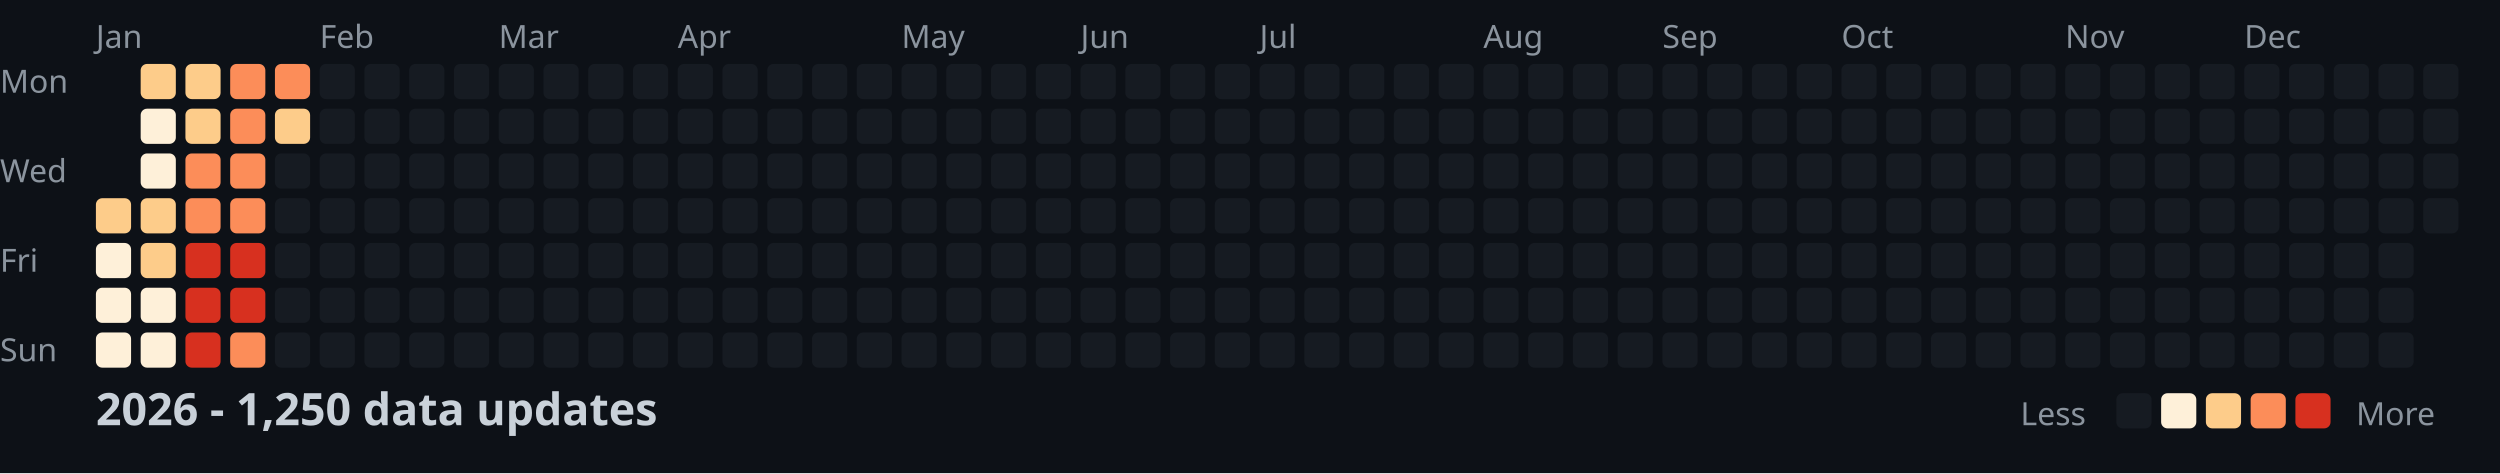
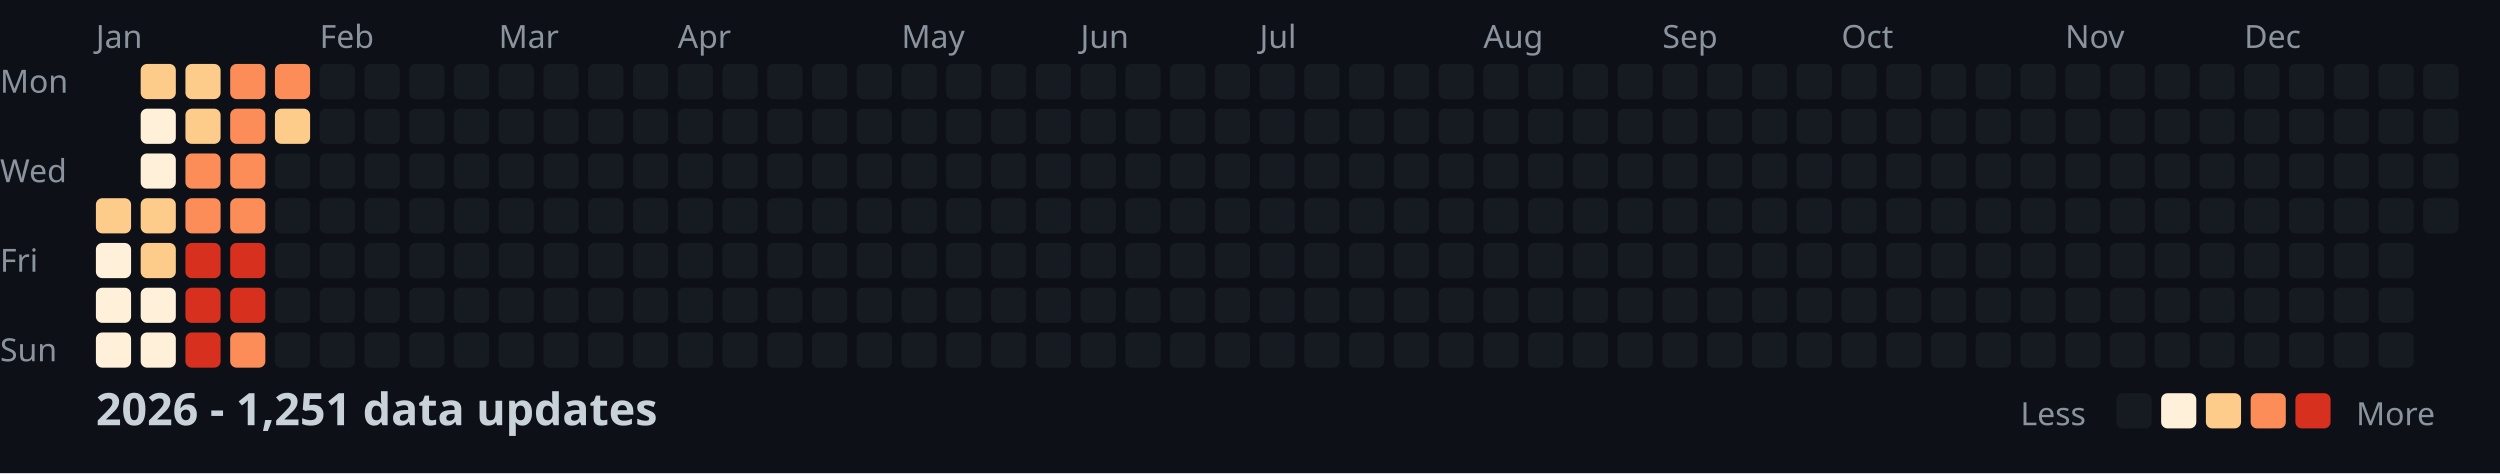
<svg xmlns="http://www.w3.org/2000/svg" width="782" height="148">
  <style>
    .month { font: 10px sans-serif; fill: #8b949e; }
    .day { font: 10px sans-serif; fill: #8b949e; }
    .title { font: bold 14px sans-serif; fill: #c9d1d9; }
    .legend { font: 10px sans-serif; fill: #8b949e; }
  </style>
  <rect width="100%" height="100%" fill="#0d1117" />
  <text x="0" y="29" class="day">Mon</text>
  <text x="0" y="57" class="day">Wed</text>
  <text x="0" y="85" class="day">Fri</text>
  <text x="0" y="113" class="day">Sun</text>
  <text x="30" y="15" class="month">Jan</text>
  <text x="100" y="15" class="month">Feb</text>
  <text x="156" y="15" class="month">Mar</text>
  <text x="212" y="15" class="month">Apr</text>
  <text x="282" y="15" class="month">May</text>
  <text x="338" y="15" class="month">Jun</text>
  <text x="394" y="15" class="month">Jul</text>
  <text x="464" y="15" class="month">Aug</text>
  <text x="520" y="15" class="month">Sep</text>
  <text x="576" y="15" class="month">Oct</text>
  <text x="646" y="15" class="month">Nov</text>
  <text x="702" y="15" class="month">Dec</text>
  <rect x="30" y="62" width="11" height="11" fill="#fdcc8a" rx="2" />
  <rect x="30" y="76" width="11" height="11" fill="#fef0d9" rx="2" />
  <rect x="30" y="90" width="11" height="11" fill="#fef0d9" rx="2" />
  <rect x="30" y="104" width="11" height="11" fill="#fef0d9" rx="2" />
  <rect x="44" y="20" width="11" height="11" fill="#fdcc8a" rx="2" />
  <rect x="44" y="34" width="11" height="11" fill="#fef0d9" rx="2" />
  <rect x="44" y="48" width="11" height="11" fill="#fef0d9" rx="2" />
  <rect x="44" y="62" width="11" height="11" fill="#fdcc8a" rx="2" />
  <rect x="44" y="76" width="11" height="11" fill="#fdcc8a" rx="2" />
  <rect x="44" y="90" width="11" height="11" fill="#fef0d9" rx="2" />
  <rect x="44" y="104" width="11" height="11" fill="#fef0d9" rx="2" />
  <rect x="58" y="20" width="11" height="11" fill="#fdcc8a" rx="2" />
  <rect x="58" y="34" width="11" height="11" fill="#fdcc8a" rx="2" />
  <rect x="58" y="48" width="11" height="11" fill="#fc8d59" rx="2" />
  <rect x="58" y="62" width="11" height="11" fill="#fc8d59" rx="2" />
  <rect x="58" y="76" width="11" height="11" fill="#d7301f" rx="2" />
  <rect x="58" y="90" width="11" height="11" fill="#d7301f" rx="2" />
  <rect x="58" y="104" width="11" height="11" fill="#d7301f" rx="2" />
  <rect x="72" y="20" width="11" height="11" fill="#fc8d59" rx="2" />
  <rect x="72" y="34" width="11" height="11" fill="#fc8d59" rx="2" />
  <rect x="72" y="48" width="11" height="11" fill="#fc8d59" rx="2" />
  <rect x="72" y="62" width="11" height="11" fill="#fc8d59" rx="2" />
  <rect x="72" y="76" width="11" height="11" fill="#d7301f" rx="2" />
  <rect x="72" y="90" width="11" height="11" fill="#d7301f" rx="2" />
  <rect x="72" y="104" width="11" height="11" fill="#fc8d59" rx="2" />
  <rect x="86" y="20" width="11" height="11" fill="#fc8d59" rx="2" />
  <rect x="86" y="34" width="11" height="11" fill="#fdcc8a" rx="2" />
  <rect x="86" y="48" width="11" height="11" fill="#161b22" rx="2" />
  <rect x="86" y="62" width="11" height="11" fill="#161b22" rx="2" />
  <rect x="86" y="76" width="11" height="11" fill="#161b22" rx="2" />
  <rect x="86" y="90" width="11" height="11" fill="#161b22" rx="2" />
  <rect x="86" y="104" width="11" height="11" fill="#161b22" rx="2" />
  <rect x="100" y="20" width="11" height="11" fill="#161b22" rx="2" />
  <rect x="100" y="34" width="11" height="11" fill="#161b22" rx="2" />
  <rect x="100" y="48" width="11" height="11" fill="#161b22" rx="2" />
  <rect x="100" y="62" width="11" height="11" fill="#161b22" rx="2" />
  <rect x="100" y="76" width="11" height="11" fill="#161b22" rx="2" />
  <rect x="100" y="90" width="11" height="11" fill="#161b22" rx="2" />
  <rect x="100" y="104" width="11" height="11" fill="#161b22" rx="2" />
  <rect x="114" y="20" width="11" height="11" fill="#161b22" rx="2" />
  <rect x="114" y="34" width="11" height="11" fill="#161b22" rx="2" />
  <rect x="114" y="48" width="11" height="11" fill="#161b22" rx="2" />
  <rect x="114" y="62" width="11" height="11" fill="#161b22" rx="2" />
  <rect x="114" y="76" width="11" height="11" fill="#161b22" rx="2" />
  <rect x="114" y="90" width="11" height="11" fill="#161b22" rx="2" />
  <rect x="114" y="104" width="11" height="11" fill="#161b22" rx="2" />
  <rect x="128" y="20" width="11" height="11" fill="#161b22" rx="2" />
  <rect x="128" y="34" width="11" height="11" fill="#161b22" rx="2" />
  <rect x="128" y="48" width="11" height="11" fill="#161b22" rx="2" />
  <rect x="128" y="62" width="11" height="11" fill="#161b22" rx="2" />
  <rect x="128" y="76" width="11" height="11" fill="#161b22" rx="2" />
  <rect x="128" y="90" width="11" height="11" fill="#161b22" rx="2" />
  <rect x="128" y="104" width="11" height="11" fill="#161b22" rx="2" />
  <rect x="142" y="20" width="11" height="11" fill="#161b22" rx="2" />
  <rect x="142" y="34" width="11" height="11" fill="#161b22" rx="2" />
  <rect x="142" y="48" width="11" height="11" fill="#161b22" rx="2" />
  <rect x="142" y="62" width="11" height="11" fill="#161b22" rx="2" />
  <rect x="142" y="76" width="11" height="11" fill="#161b22" rx="2" />
  <rect x="142" y="90" width="11" height="11" fill="#161b22" rx="2" />
  <rect x="142" y="104" width="11" height="11" fill="#161b22" rx="2" />
  <rect x="156" y="20" width="11" height="11" fill="#161b22" rx="2" />
  <rect x="156" y="34" width="11" height="11" fill="#161b22" rx="2" />
  <rect x="156" y="48" width="11" height="11" fill="#161b22" rx="2" />
  <rect x="156" y="62" width="11" height="11" fill="#161b22" rx="2" />
  <rect x="156" y="76" width="11" height="11" fill="#161b22" rx="2" />
  <rect x="156" y="90" width="11" height="11" fill="#161b22" rx="2" />
  <rect x="156" y="104" width="11" height="11" fill="#161b22" rx="2" />
  <rect x="170" y="20" width="11" height="11" fill="#161b22" rx="2" />
  <rect x="170" y="34" width="11" height="11" fill="#161b22" rx="2" />
  <rect x="170" y="48" width="11" height="11" fill="#161b22" rx="2" />
  <rect x="170" y="62" width="11" height="11" fill="#161b22" rx="2" />
  <rect x="170" y="76" width="11" height="11" fill="#161b22" rx="2" />
  <rect x="170" y="90" width="11" height="11" fill="#161b22" rx="2" />
  <rect x="170" y="104" width="11" height="11" fill="#161b22" rx="2" />
  <rect x="184" y="20" width="11" height="11" fill="#161b22" rx="2" />
  <rect x="184" y="34" width="11" height="11" fill="#161b22" rx="2" />
  <rect x="184" y="48" width="11" height="11" fill="#161b22" rx="2" />
  <rect x="184" y="62" width="11" height="11" fill="#161b22" rx="2" />
  <rect x="184" y="76" width="11" height="11" fill="#161b22" rx="2" />
  <rect x="184" y="90" width="11" height="11" fill="#161b22" rx="2" />
  <rect x="184" y="104" width="11" height="11" fill="#161b22" rx="2" />
  <rect x="198" y="20" width="11" height="11" fill="#161b22" rx="2" />
  <rect x="198" y="34" width="11" height="11" fill="#161b22" rx="2" />
  <rect x="198" y="48" width="11" height="11" fill="#161b22" rx="2" />
  <rect x="198" y="62" width="11" height="11" fill="#161b22" rx="2" />
  <rect x="198" y="76" width="11" height="11" fill="#161b22" rx="2" />
  <rect x="198" y="90" width="11" height="11" fill="#161b22" rx="2" />
  <rect x="198" y="104" width="11" height="11" fill="#161b22" rx="2" />
  <rect x="212" y="20" width="11" height="11" fill="#161b22" rx="2" />
  <rect x="212" y="34" width="11" height="11" fill="#161b22" rx="2" />
  <rect x="212" y="48" width="11" height="11" fill="#161b22" rx="2" />
  <rect x="212" y="62" width="11" height="11" fill="#161b22" rx="2" />
  <rect x="212" y="76" width="11" height="11" fill="#161b22" rx="2" />
  <rect x="212" y="90" width="11" height="11" fill="#161b22" rx="2" />
  <rect x="212" y="104" width="11" height="11" fill="#161b22" rx="2" />
  <rect x="226" y="20" width="11" height="11" fill="#161b22" rx="2" />
  <rect x="226" y="34" width="11" height="11" fill="#161b22" rx="2" />
  <rect x="226" y="48" width="11" height="11" fill="#161b22" rx="2" />
  <rect x="226" y="62" width="11" height="11" fill="#161b22" rx="2" />
  <rect x="226" y="76" width="11" height="11" fill="#161b22" rx="2" />
  <rect x="226" y="90" width="11" height="11" fill="#161b22" rx="2" />
  <rect x="226" y="104" width="11" height="11" fill="#161b22" rx="2" />
  <rect x="240" y="20" width="11" height="11" fill="#161b22" rx="2" />
  <rect x="240" y="34" width="11" height="11" fill="#161b22" rx="2" />
  <rect x="240" y="48" width="11" height="11" fill="#161b22" rx="2" />
  <rect x="240" y="62" width="11" height="11" fill="#161b22" rx="2" />
  <rect x="240" y="76" width="11" height="11" fill="#161b22" rx="2" />
  <rect x="240" y="90" width="11" height="11" fill="#161b22" rx="2" />
  <rect x="240" y="104" width="11" height="11" fill="#161b22" rx="2" />
  <rect x="254" y="20" width="11" height="11" fill="#161b22" rx="2" />
  <rect x="254" y="34" width="11" height="11" fill="#161b22" rx="2" />
  <rect x="254" y="48" width="11" height="11" fill="#161b22" rx="2" />
  <rect x="254" y="62" width="11" height="11" fill="#161b22" rx="2" />
  <rect x="254" y="76" width="11" height="11" fill="#161b22" rx="2" />
  <rect x="254" y="90" width="11" height="11" fill="#161b22" rx="2" />
  <rect x="254" y="104" width="11" height="11" fill="#161b22" rx="2" />
  <rect x="268" y="20" width="11" height="11" fill="#161b22" rx="2" />
  <rect x="268" y="34" width="11" height="11" fill="#161b22" rx="2" />
  <rect x="268" y="48" width="11" height="11" fill="#161b22" rx="2" />
  <rect x="268" y="62" width="11" height="11" fill="#161b22" rx="2" />
  <rect x="268" y="76" width="11" height="11" fill="#161b22" rx="2" />
  <rect x="268" y="90" width="11" height="11" fill="#161b22" rx="2" />
  <rect x="268" y="104" width="11" height="11" fill="#161b22" rx="2" />
  <rect x="282" y="20" width="11" height="11" fill="#161b22" rx="2" />
  <rect x="282" y="34" width="11" height="11" fill="#161b22" rx="2" />
  <rect x="282" y="48" width="11" height="11" fill="#161b22" rx="2" />
  <rect x="282" y="62" width="11" height="11" fill="#161b22" rx="2" />
  <rect x="282" y="76" width="11" height="11" fill="#161b22" rx="2" />
  <rect x="282" y="90" width="11" height="11" fill="#161b22" rx="2" />
  <rect x="282" y="104" width="11" height="11" fill="#161b22" rx="2" />
  <rect x="296" y="20" width="11" height="11" fill="#161b22" rx="2" />
  <rect x="296" y="34" width="11" height="11" fill="#161b22" rx="2" />
  <rect x="296" y="48" width="11" height="11" fill="#161b22" rx="2" />
  <rect x="296" y="62" width="11" height="11" fill="#161b22" rx="2" />
  <rect x="296" y="76" width="11" height="11" fill="#161b22" rx="2" />
  <rect x="296" y="90" width="11" height="11" fill="#161b22" rx="2" />
  <rect x="296" y="104" width="11" height="11" fill="#161b22" rx="2" />
  <rect x="310" y="20" width="11" height="11" fill="#161b22" rx="2" />
  <rect x="310" y="34" width="11" height="11" fill="#161b22" rx="2" />
  <rect x="310" y="48" width="11" height="11" fill="#161b22" rx="2" />
  <rect x="310" y="62" width="11" height="11" fill="#161b22" rx="2" />
  <rect x="310" y="76" width="11" height="11" fill="#161b22" rx="2" />
  <rect x="310" y="90" width="11" height="11" fill="#161b22" rx="2" />
  <rect x="310" y="104" width="11" height="11" fill="#161b22" rx="2" />
  <rect x="324" y="20" width="11" height="11" fill="#161b22" rx="2" />
  <rect x="324" y="34" width="11" height="11" fill="#161b22" rx="2" />
  <rect x="324" y="48" width="11" height="11" fill="#161b22" rx="2" />
  <rect x="324" y="62" width="11" height="11" fill="#161b22" rx="2" />
  <rect x="324" y="76" width="11" height="11" fill="#161b22" rx="2" />
  <rect x="324" y="90" width="11" height="11" fill="#161b22" rx="2" />
  <rect x="324" y="104" width="11" height="11" fill="#161b22" rx="2" />
  <rect x="338" y="20" width="11" height="11" fill="#161b22" rx="2" />
  <rect x="338" y="34" width="11" height="11" fill="#161b22" rx="2" />
  <rect x="338" y="48" width="11" height="11" fill="#161b22" rx="2" />
  <rect x="338" y="62" width="11" height="11" fill="#161b22" rx="2" />
  <rect x="338" y="76" width="11" height="11" fill="#161b22" rx="2" />
  <rect x="338" y="90" width="11" height="11" fill="#161b22" rx="2" />
  <rect x="338" y="104" width="11" height="11" fill="#161b22" rx="2" />
  <rect x="352" y="20" width="11" height="11" fill="#161b22" rx="2" />
  <rect x="352" y="34" width="11" height="11" fill="#161b22" rx="2" />
  <rect x="352" y="48" width="11" height="11" fill="#161b22" rx="2" />
  <rect x="352" y="62" width="11" height="11" fill="#161b22" rx="2" />
  <rect x="352" y="76" width="11" height="11" fill="#161b22" rx="2" />
  <rect x="352" y="90" width="11" height="11" fill="#161b22" rx="2" />
  <rect x="352" y="104" width="11" height="11" fill="#161b22" rx="2" />
  <rect x="366" y="20" width="11" height="11" fill="#161b22" rx="2" />
  <rect x="366" y="34" width="11" height="11" fill="#161b22" rx="2" />
  <rect x="366" y="48" width="11" height="11" fill="#161b22" rx="2" />
  <rect x="366" y="62" width="11" height="11" fill="#161b22" rx="2" />
  <rect x="366" y="76" width="11" height="11" fill="#161b22" rx="2" />
  <rect x="366" y="90" width="11" height="11" fill="#161b22" rx="2" />
  <rect x="366" y="104" width="11" height="11" fill="#161b22" rx="2" />
  <rect x="380" y="20" width="11" height="11" fill="#161b22" rx="2" />
  <rect x="380" y="34" width="11" height="11" fill="#161b22" rx="2" />
  <rect x="380" y="48" width="11" height="11" fill="#161b22" rx="2" />
  <rect x="380" y="62" width="11" height="11" fill="#161b22" rx="2" />
  <rect x="380" y="76" width="11" height="11" fill="#161b22" rx="2" />
  <rect x="380" y="90" width="11" height="11" fill="#161b22" rx="2" />
  <rect x="380" y="104" width="11" height="11" fill="#161b22" rx="2" />
  <rect x="394" y="20" width="11" height="11" fill="#161b22" rx="2" />
  <rect x="394" y="34" width="11" height="11" fill="#161b22" rx="2" />
  <rect x="394" y="48" width="11" height="11" fill="#161b22" rx="2" />
  <rect x="394" y="62" width="11" height="11" fill="#161b22" rx="2" />
  <rect x="394" y="76" width="11" height="11" fill="#161b22" rx="2" />
  <rect x="394" y="90" width="11" height="11" fill="#161b22" rx="2" />
  <rect x="394" y="104" width="11" height="11" fill="#161b22" rx="2" />
  <rect x="408" y="20" width="11" height="11" fill="#161b22" rx="2" />
  <rect x="408" y="34" width="11" height="11" fill="#161b22" rx="2" />
  <rect x="408" y="48" width="11" height="11" fill="#161b22" rx="2" />
  <rect x="408" y="62" width="11" height="11" fill="#161b22" rx="2" />
  <rect x="408" y="76" width="11" height="11" fill="#161b22" rx="2" />
  <rect x="408" y="90" width="11" height="11" fill="#161b22" rx="2" />
  <rect x="408" y="104" width="11" height="11" fill="#161b22" rx="2" />
  <rect x="422" y="20" width="11" height="11" fill="#161b22" rx="2" />
  <rect x="422" y="34" width="11" height="11" fill="#161b22" rx="2" />
  <rect x="422" y="48" width="11" height="11" fill="#161b22" rx="2" />
  <rect x="422" y="62" width="11" height="11" fill="#161b22" rx="2" />
  <rect x="422" y="76" width="11" height="11" fill="#161b22" rx="2" />
  <rect x="422" y="90" width="11" height="11" fill="#161b22" rx="2" />
  <rect x="422" y="104" width="11" height="11" fill="#161b22" rx="2" />
  <rect x="436" y="20" width="11" height="11" fill="#161b22" rx="2" />
  <rect x="436" y="34" width="11" height="11" fill="#161b22" rx="2" />
  <rect x="436" y="48" width="11" height="11" fill="#161b22" rx="2" />
  <rect x="436" y="62" width="11" height="11" fill="#161b22" rx="2" />
  <rect x="436" y="76" width="11" height="11" fill="#161b22" rx="2" />
  <rect x="436" y="90" width="11" height="11" fill="#161b22" rx="2" />
  <rect x="436" y="104" width="11" height="11" fill="#161b22" rx="2" />
  <rect x="450" y="20" width="11" height="11" fill="#161b22" rx="2" />
  <rect x="450" y="34" width="11" height="11" fill="#161b22" rx="2" />
  <rect x="450" y="48" width="11" height="11" fill="#161b22" rx="2" />
  <rect x="450" y="62" width="11" height="11" fill="#161b22" rx="2" />
  <rect x="450" y="76" width="11" height="11" fill="#161b22" rx="2" />
  <rect x="450" y="90" width="11" height="11" fill="#161b22" rx="2" />
  <rect x="450" y="104" width="11" height="11" fill="#161b22" rx="2" />
  <rect x="464" y="20" width="11" height="11" fill="#161b22" rx="2" />
  <rect x="464" y="34" width="11" height="11" fill="#161b22" rx="2" />
  <rect x="464" y="48" width="11" height="11" fill="#161b22" rx="2" />
  <rect x="464" y="62" width="11" height="11" fill="#161b22" rx="2" />
  <rect x="464" y="76" width="11" height="11" fill="#161b22" rx="2" />
  <rect x="464" y="90" width="11" height="11" fill="#161b22" rx="2" />
  <rect x="464" y="104" width="11" height="11" fill="#161b22" rx="2" />
  <rect x="478" y="20" width="11" height="11" fill="#161b22" rx="2" />
  <rect x="478" y="34" width="11" height="11" fill="#161b22" rx="2" />
  <rect x="478" y="48" width="11" height="11" fill="#161b22" rx="2" />
  <rect x="478" y="62" width="11" height="11" fill="#161b22" rx="2" />
  <rect x="478" y="76" width="11" height="11" fill="#161b22" rx="2" />
  <rect x="478" y="90" width="11" height="11" fill="#161b22" rx="2" />
  <rect x="478" y="104" width="11" height="11" fill="#161b22" rx="2" />
  <rect x="492" y="20" width="11" height="11" fill="#161b22" rx="2" />
  <rect x="492" y="34" width="11" height="11" fill="#161b22" rx="2" />
  <rect x="492" y="48" width="11" height="11" fill="#161b22" rx="2" />
  <rect x="492" y="62" width="11" height="11" fill="#161b22" rx="2" />
  <rect x="492" y="76" width="11" height="11" fill="#161b22" rx="2" />
  <rect x="492" y="90" width="11" height="11" fill="#161b22" rx="2" />
  <rect x="492" y="104" width="11" height="11" fill="#161b22" rx="2" />
  <rect x="506" y="20" width="11" height="11" fill="#161b22" rx="2" />
  <rect x="506" y="34" width="11" height="11" fill="#161b22" rx="2" />
  <rect x="506" y="48" width="11" height="11" fill="#161b22" rx="2" />
  <rect x="506" y="62" width="11" height="11" fill="#161b22" rx="2" />
  <rect x="506" y="76" width="11" height="11" fill="#161b22" rx="2" />
  <rect x="506" y="90" width="11" height="11" fill="#161b22" rx="2" />
  <rect x="506" y="104" width="11" height="11" fill="#161b22" rx="2" />
  <rect x="520" y="20" width="11" height="11" fill="#161b22" rx="2" />
  <rect x="520" y="34" width="11" height="11" fill="#161b22" rx="2" />
  <rect x="520" y="48" width="11" height="11" fill="#161b22" rx="2" />
  <rect x="520" y="62" width="11" height="11" fill="#161b22" rx="2" />
  <rect x="520" y="76" width="11" height="11" fill="#161b22" rx="2" />
  <rect x="520" y="90" width="11" height="11" fill="#161b22" rx="2" />
  <rect x="520" y="104" width="11" height="11" fill="#161b22" rx="2" />
  <rect x="534" y="20" width="11" height="11" fill="#161b22" rx="2" />
  <rect x="534" y="34" width="11" height="11" fill="#161b22" rx="2" />
  <rect x="534" y="48" width="11" height="11" fill="#161b22" rx="2" />
  <rect x="534" y="62" width="11" height="11" fill="#161b22" rx="2" />
  <rect x="534" y="76" width="11" height="11" fill="#161b22" rx="2" />
  <rect x="534" y="90" width="11" height="11" fill="#161b22" rx="2" />
  <rect x="534" y="104" width="11" height="11" fill="#161b22" rx="2" />
  <rect x="548" y="20" width="11" height="11" fill="#161b22" rx="2" />
  <rect x="548" y="34" width="11" height="11" fill="#161b22" rx="2" />
  <rect x="548" y="48" width="11" height="11" fill="#161b22" rx="2" />
  <rect x="548" y="62" width="11" height="11" fill="#161b22" rx="2" />
  <rect x="548" y="76" width="11" height="11" fill="#161b22" rx="2" />
  <rect x="548" y="90" width="11" height="11" fill="#161b22" rx="2" />
  <rect x="548" y="104" width="11" height="11" fill="#161b22" rx="2" />
  <rect x="562" y="20" width="11" height="11" fill="#161b22" rx="2" />
  <rect x="562" y="34" width="11" height="11" fill="#161b22" rx="2" />
  <rect x="562" y="48" width="11" height="11" fill="#161b22" rx="2" />
  <rect x="562" y="62" width="11" height="11" fill="#161b22" rx="2" />
  <rect x="562" y="76" width="11" height="11" fill="#161b22" rx="2" />
  <rect x="562" y="90" width="11" height="11" fill="#161b22" rx="2" />
  <rect x="562" y="104" width="11" height="11" fill="#161b22" rx="2" />
  <rect x="576" y="20" width="11" height="11" fill="#161b22" rx="2" />
  <rect x="576" y="34" width="11" height="11" fill="#161b22" rx="2" />
  <rect x="576" y="48" width="11" height="11" fill="#161b22" rx="2" />
  <rect x="576" y="62" width="11" height="11" fill="#161b22" rx="2" />
  <rect x="576" y="76" width="11" height="11" fill="#161b22" rx="2" />
  <rect x="576" y="90" width="11" height="11" fill="#161b22" rx="2" />
  <rect x="576" y="104" width="11" height="11" fill="#161b22" rx="2" />
  <rect x="590" y="20" width="11" height="11" fill="#161b22" rx="2" />
  <rect x="590" y="34" width="11" height="11" fill="#161b22" rx="2" />
  <rect x="590" y="48" width="11" height="11" fill="#161b22" rx="2" />
  <rect x="590" y="62" width="11" height="11" fill="#161b22" rx="2" />
  <rect x="590" y="76" width="11" height="11" fill="#161b22" rx="2" />
  <rect x="590" y="90" width="11" height="11" fill="#161b22" rx="2" />
  <rect x="590" y="104" width="11" height="11" fill="#161b22" rx="2" />
  <rect x="604" y="20" width="11" height="11" fill="#161b22" rx="2" />
  <rect x="604" y="34" width="11" height="11" fill="#161b22" rx="2" />
  <rect x="604" y="48" width="11" height="11" fill="#161b22" rx="2" />
  <rect x="604" y="62" width="11" height="11" fill="#161b22" rx="2" />
  <rect x="604" y="76" width="11" height="11" fill="#161b22" rx="2" />
  <rect x="604" y="90" width="11" height="11" fill="#161b22" rx="2" />
  <rect x="604" y="104" width="11" height="11" fill="#161b22" rx="2" />
  <rect x="618" y="20" width="11" height="11" fill="#161b22" rx="2" />
  <rect x="618" y="34" width="11" height="11" fill="#161b22" rx="2" />
  <rect x="618" y="48" width="11" height="11" fill="#161b22" rx="2" />
  <rect x="618" y="62" width="11" height="11" fill="#161b22" rx="2" />
  <rect x="618" y="76" width="11" height="11" fill="#161b22" rx="2" />
  <rect x="618" y="90" width="11" height="11" fill="#161b22" rx="2" />
  <rect x="618" y="104" width="11" height="11" fill="#161b22" rx="2" />
  <rect x="632" y="20" width="11" height="11" fill="#161b22" rx="2" />
  <rect x="632" y="34" width="11" height="11" fill="#161b22" rx="2" />
  <rect x="632" y="48" width="11" height="11" fill="#161b22" rx="2" />
  <rect x="632" y="62" width="11" height="11" fill="#161b22" rx="2" />
  <rect x="632" y="76" width="11" height="11" fill="#161b22" rx="2" />
  <rect x="632" y="90" width="11" height="11" fill="#161b22" rx="2" />
  <rect x="632" y="104" width="11" height="11" fill="#161b22" rx="2" />
  <rect x="646" y="20" width="11" height="11" fill="#161b22" rx="2" />
  <rect x="646" y="34" width="11" height="11" fill="#161b22" rx="2" />
  <rect x="646" y="48" width="11" height="11" fill="#161b22" rx="2" />
  <rect x="646" y="62" width="11" height="11" fill="#161b22" rx="2" />
  <rect x="646" y="76" width="11" height="11" fill="#161b22" rx="2" />
  <rect x="646" y="90" width="11" height="11" fill="#161b22" rx="2" />
  <rect x="646" y="104" width="11" height="11" fill="#161b22" rx="2" />
  <rect x="660" y="20" width="11" height="11" fill="#161b22" rx="2" />
  <rect x="660" y="34" width="11" height="11" fill="#161b22" rx="2" />
  <rect x="660" y="48" width="11" height="11" fill="#161b22" rx="2" />
  <rect x="660" y="62" width="11" height="11" fill="#161b22" rx="2" />
  <rect x="660" y="76" width="11" height="11" fill="#161b22" rx="2" />
  <rect x="660" y="90" width="11" height="11" fill="#161b22" rx="2" />
  <rect x="660" y="104" width="11" height="11" fill="#161b22" rx="2" />
  <rect x="674" y="20" width="11" height="11" fill="#161b22" rx="2" />
  <rect x="674" y="34" width="11" height="11" fill="#161b22" rx="2" />
  <rect x="674" y="48" width="11" height="11" fill="#161b22" rx="2" />
  <rect x="674" y="62" width="11" height="11" fill="#161b22" rx="2" />
  <rect x="674" y="76" width="11" height="11" fill="#161b22" rx="2" />
  <rect x="674" y="90" width="11" height="11" fill="#161b22" rx="2" />
  <rect x="674" y="104" width="11" height="11" fill="#161b22" rx="2" />
  <rect x="688" y="20" width="11" height="11" fill="#161b22" rx="2" />
  <rect x="688" y="34" width="11" height="11" fill="#161b22" rx="2" />
  <rect x="688" y="48" width="11" height="11" fill="#161b22" rx="2" />
  <rect x="688" y="62" width="11" height="11" fill="#161b22" rx="2" />
  <rect x="688" y="76" width="11" height="11" fill="#161b22" rx="2" />
  <rect x="688" y="90" width="11" height="11" fill="#161b22" rx="2" />
  <rect x="688" y="104" width="11" height="11" fill="#161b22" rx="2" />
  <rect x="702" y="20" width="11" height="11" fill="#161b22" rx="2" />
  <rect x="702" y="34" width="11" height="11" fill="#161b22" rx="2" />
  <rect x="702" y="48" width="11" height="11" fill="#161b22" rx="2" />
  <rect x="702" y="62" width="11" height="11" fill="#161b22" rx="2" />
  <rect x="702" y="76" width="11" height="11" fill="#161b22" rx="2" />
  <rect x="702" y="90" width="11" height="11" fill="#161b22" rx="2" />
  <rect x="702" y="104" width="11" height="11" fill="#161b22" rx="2" />
  <rect x="716" y="20" width="11" height="11" fill="#161b22" rx="2" />
  <rect x="716" y="34" width="11" height="11" fill="#161b22" rx="2" />
  <rect x="716" y="48" width="11" height="11" fill="#161b22" rx="2" />
  <rect x="716" y="62" width="11" height="11" fill="#161b22" rx="2" />
  <rect x="716" y="76" width="11" height="11" fill="#161b22" rx="2" />
  <rect x="716" y="90" width="11" height="11" fill="#161b22" rx="2" />
  <rect x="716" y="104" width="11" height="11" fill="#161b22" rx="2" />
  <rect x="730" y="20" width="11" height="11" fill="#161b22" rx="2" />
  <rect x="730" y="34" width="11" height="11" fill="#161b22" rx="2" />
  <rect x="730" y="48" width="11" height="11" fill="#161b22" rx="2" />
  <rect x="730" y="62" width="11" height="11" fill="#161b22" rx="2" />
  <rect x="730" y="76" width="11" height="11" fill="#161b22" rx="2" />
  <rect x="730" y="90" width="11" height="11" fill="#161b22" rx="2" />
  <rect x="730" y="104" width="11" height="11" fill="#161b22" rx="2" />
  <rect x="744" y="20" width="11" height="11" fill="#161b22" rx="2" />
  <rect x="744" y="34" width="11" height="11" fill="#161b22" rx="2" />
  <rect x="744" y="48" width="11" height="11" fill="#161b22" rx="2" />
  <rect x="744" y="62" width="11" height="11" fill="#161b22" rx="2" />
  <rect x="744" y="76" width="11" height="11" fill="#161b22" rx="2" />
  <rect x="744" y="90" width="11" height="11" fill="#161b22" rx="2" />
  <rect x="744" y="104" width="11" height="11" fill="#161b22" rx="2" />
  <rect x="758" y="20" width="11" height="11" fill="#161b22" rx="2" />
  <rect x="758" y="34" width="11" height="11" fill="#161b22" rx="2" />
  <rect x="758" y="48" width="11" height="11" fill="#161b22" rx="2" />
  <rect x="758" y="62" width="11" height="11" fill="#161b22" rx="2" />
-   <text x="30" y="133" class="title">2026 - 1,250 data updates</text>
+   <text x="30" y="133" class="title">2026 - 1,251 data updates</text>
  <text x="632" y="133" class="legend">Less</text>
  <rect x="662" y="123" width="11" height="11" fill="#161b22" rx="2" />
  <rect x="676" y="123" width="11" height="11" fill="#fef0d9" rx="2" />
  <rect x="690" y="123" width="11" height="11" fill="#fdcc8a" rx="2" />
  <rect x="704" y="123" width="11" height="11" fill="#fc8d59" rx="2" />
  <rect x="718" y="123" width="11" height="11" fill="#d7301f" rx="2" />
  <text x="737" y="133" class="legend">More</text>
</svg>
